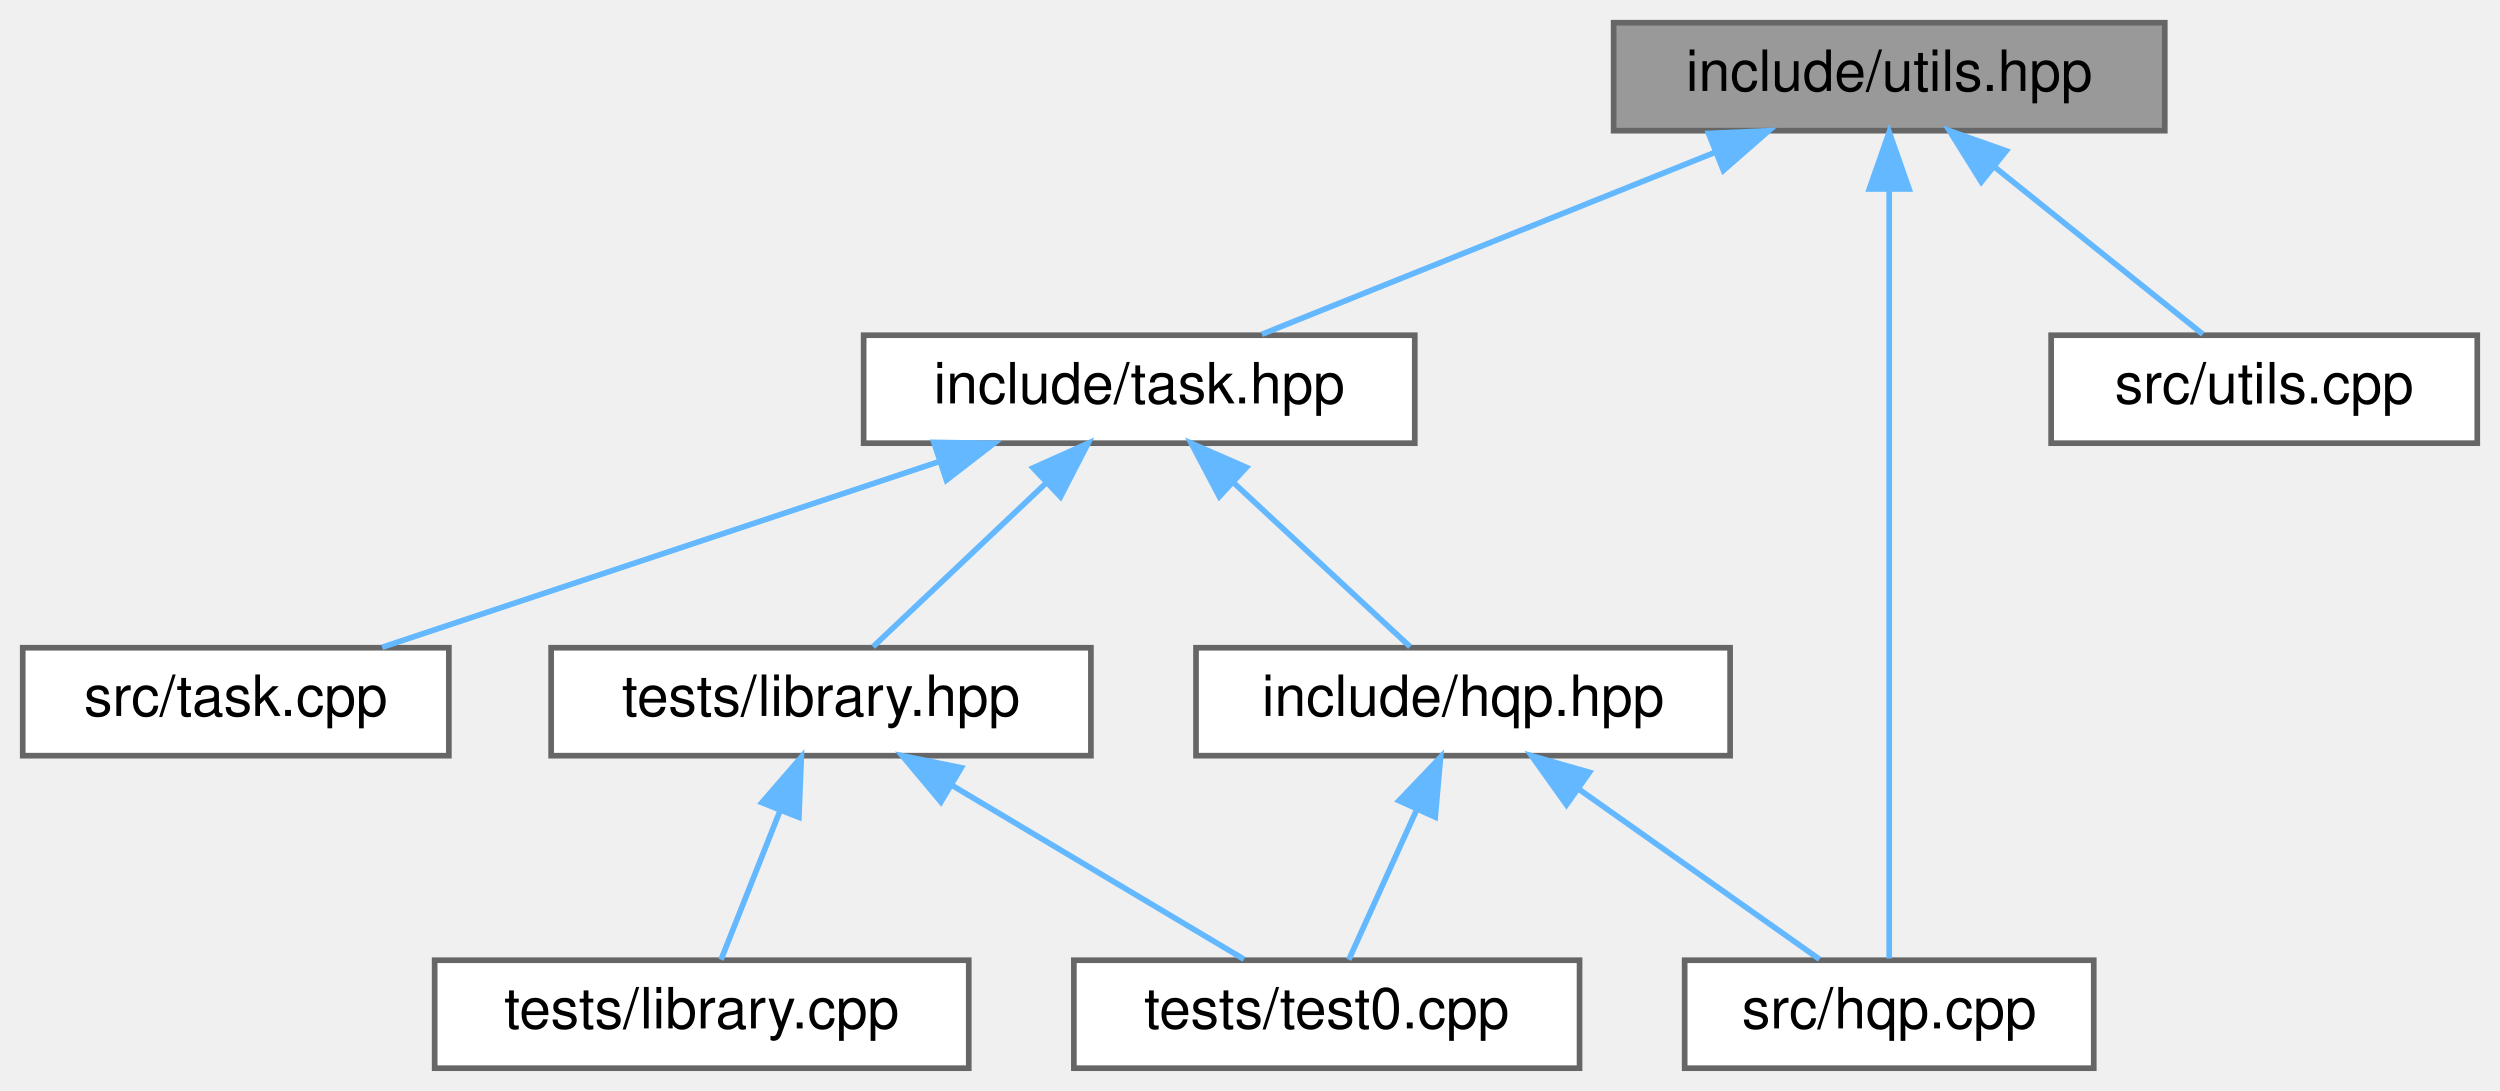
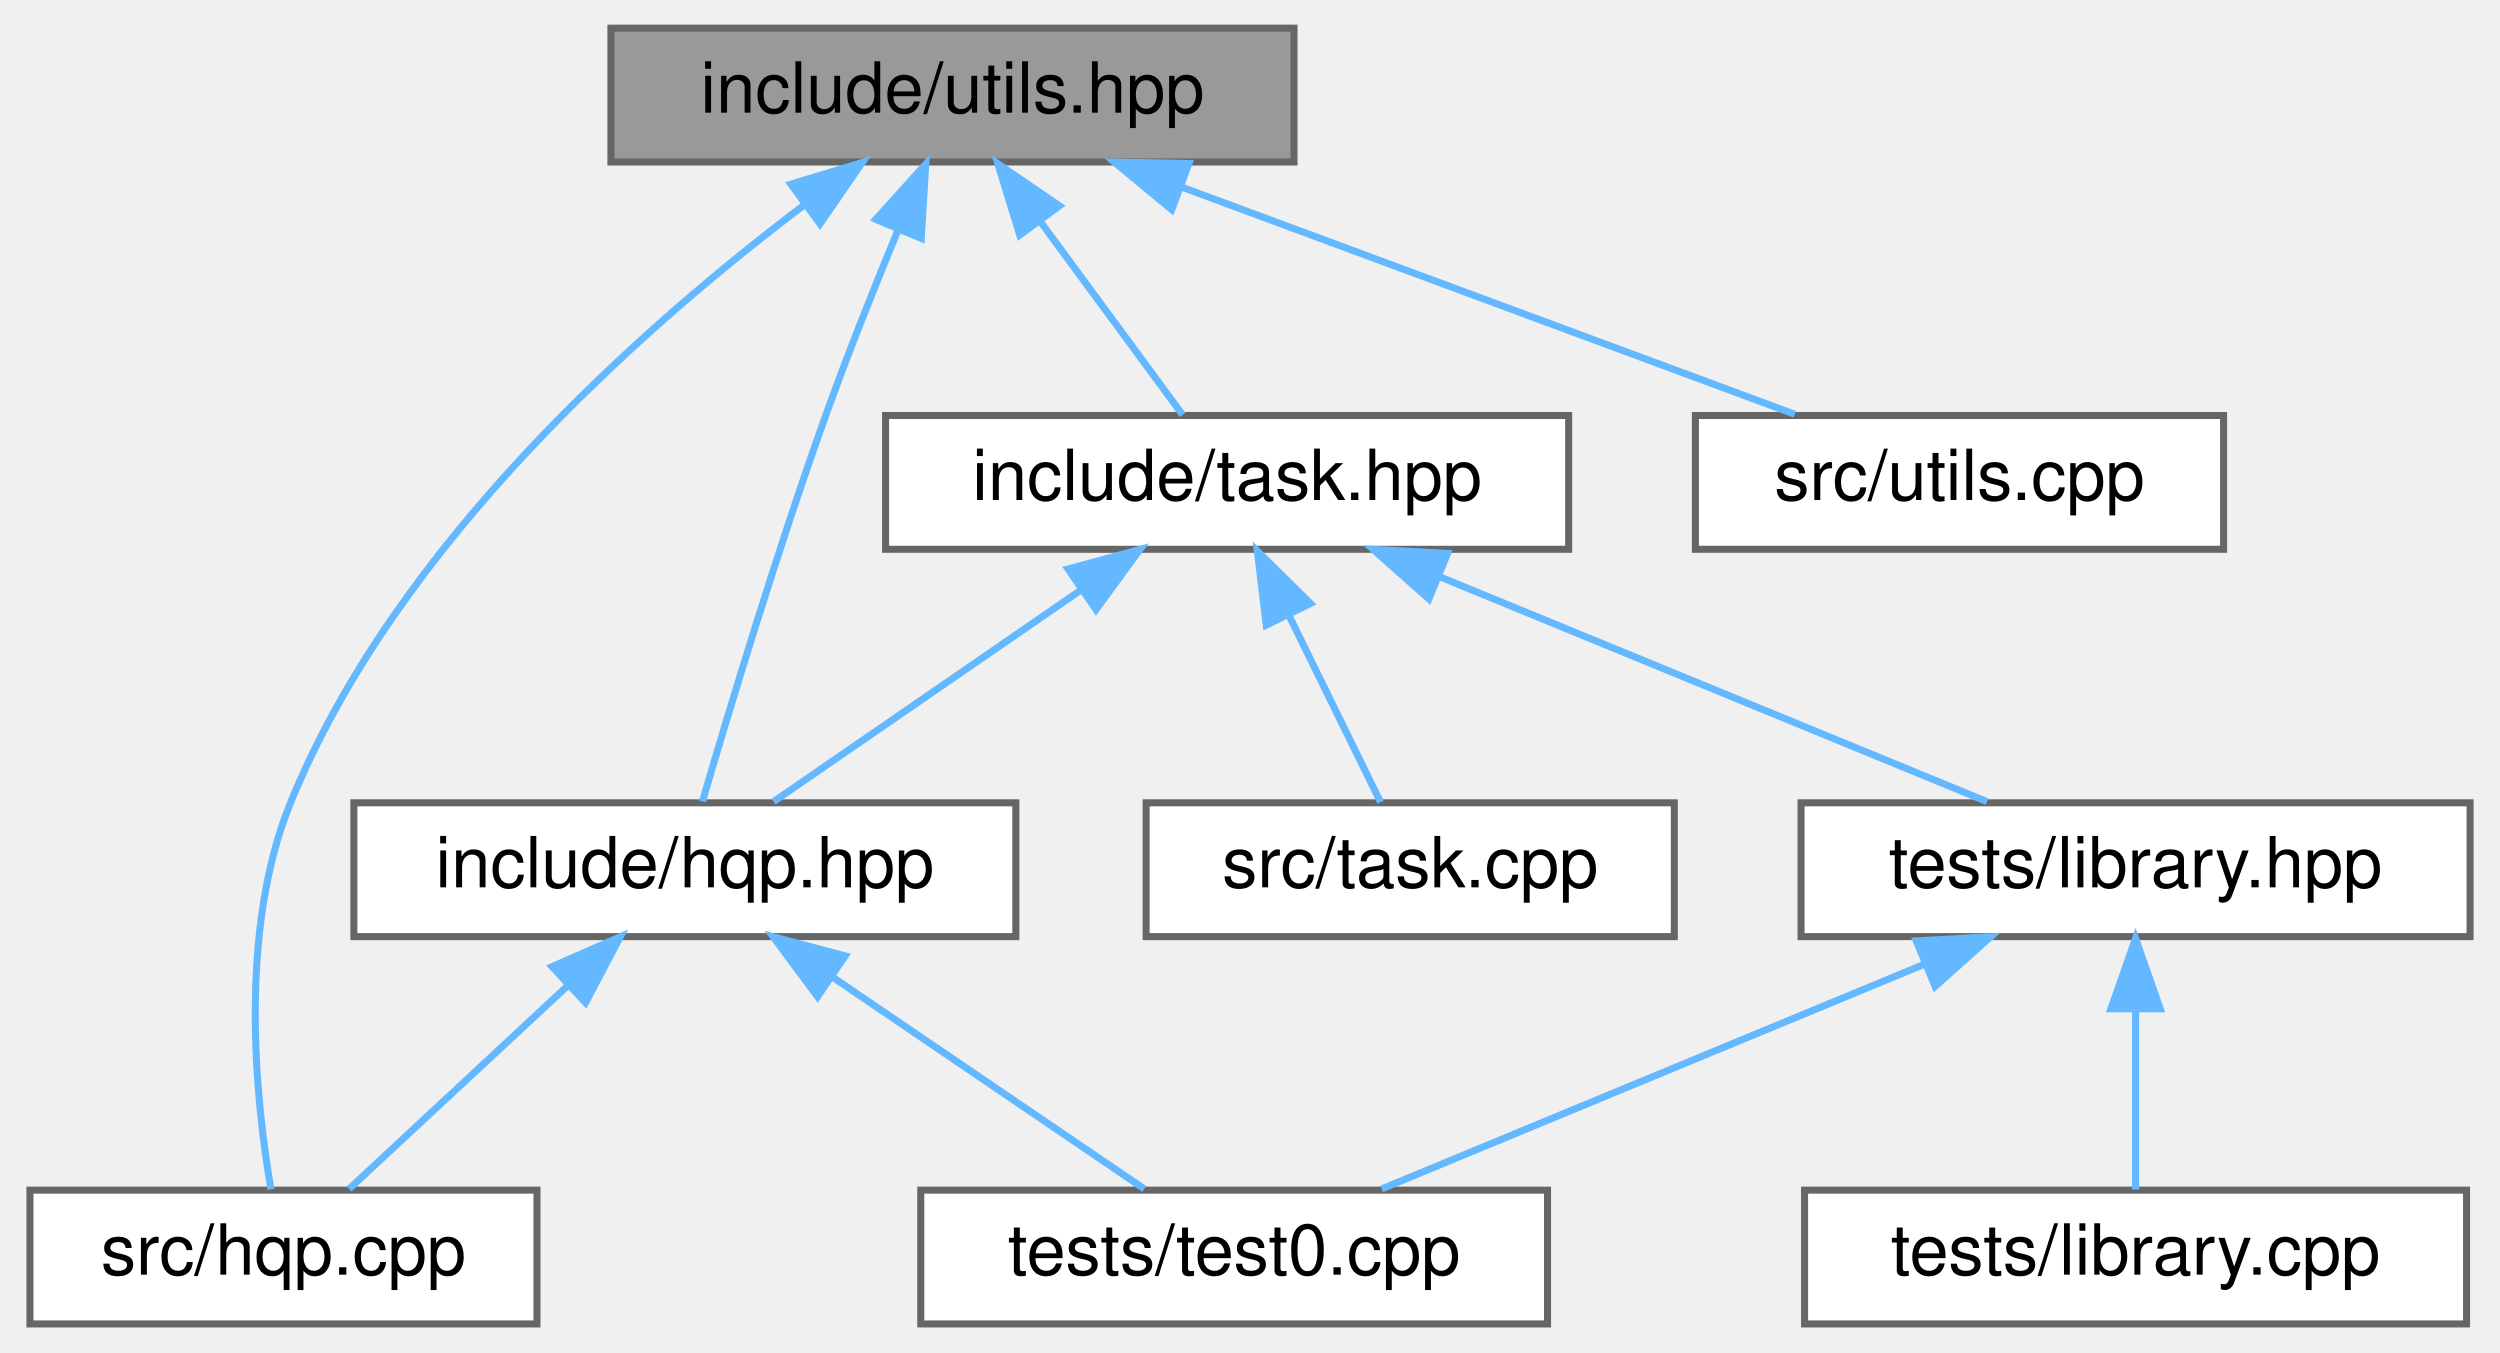
- <svg xmlns="http://www.w3.org/2000/svg" xmlns:xlink="http://www.w3.org/1999/xlink" width="440pt" height="192pt" viewBox="0.00 0.00 440.00 192.00">
+ <svg xmlns="http://www.w3.org/2000/svg" xmlns:xlink="http://www.w3.org/1999/xlink" width="355pt" height="192pt" viewBox="0.00 0.00 354.50 192.00">
  <g id="graph0" class="graph" transform="scale(1 1) rotate(0) translate(4 188)">
    <g id="node1" class="node">
      <g id="a_node1">
        <a xlink:title="Declares common utility functions used throughout the HQP solver.">
-           <polygon fill="#999999" stroke="#666666" points="377,-184 280,-184 280,-165 377,-165 377,-184" />
-           <text text-anchor="middle" x="328.5" y="-172" font-family="Helvetica,sans-Serif" font-size="10.00">include/utils.hpp</text>
+           <polygon fill="#999999" stroke="#666666" points="179.5,-184 82.5,-184 82.5,-165 179.5,-165 179.5,-184" />
+           <text text-anchor="middle" x="131" y="-172" font-family="Helvetica,sans-Serif" font-size="10.00">include/utils.hpp</text>
        </a>
      </g>
    </g>
    <g id="node2" class="node">
      <g id="a_node2">
-         <a xlink:href="task_8hpp.html" target="_top" xlink:title="Declares the abstract Task interface and its derivatives used in the HQP solver.">
-           <polygon fill="white" stroke="#666666" points="245,-129 148,-129 148,-110 245,-110 245,-129" />
-           <text text-anchor="middle" x="196.5" y="-117" font-family="Helvetica,sans-Serif" font-size="10.00">include/task.hpp</text>
+         <a xlink:href="hqp_8hpp.html" target="_top" xlink:title="Main interface for the Weighted-Hierarchical-QP solver.">
+           <polygon fill="white" stroke="#666666" points="140,-74 46,-74 46,-55 140,-55 140,-74" />
+           <text text-anchor="middle" x="93" y="-62" font-family="Helvetica,sans-Serif" font-size="10.00">include/hqp.hpp</text>
        </a>
      </g>
    </g>
    <g id="edge1" class="edge">
-       <path fill="none" stroke="#63b8ff" d="M297.77,-161.16C273.33,-151.35 239.76,-137.87 218.09,-129.17" />
-       <polygon fill="#63b8ff" stroke="#63b8ff" points="296.71,-164.51 307.29,-164.98 299.32,-158.01 296.71,-164.51" />
+       <path fill="none" stroke="#63b8ff" d="M123.25,-155.28C119.94,-147.27 116.13,-137.73 113,-129 106.05,-109.64 99.09,-86.5 95.5,-74.2" />
+       <polygon fill="#63b8ff" stroke="#63b8ff" points="120.11,-156.85 127.21,-164.71 126.57,-154.14 120.11,-156.85" />
    </g>
-     <g id="node4" class="node">
-       <g id="a_node4">
+     <g id="node3" class="node">
+       <g id="a_node3">
        <a xlink:href="hqp_8cpp.html" target="_top" xlink:title=" ">
-           <polygon fill="white" stroke="#666666" points="364.5,-19 292.5,-19 292.5,0 364.5,0 364.5,-19" />
-           <text text-anchor="middle" x="328.5" y="-7" font-family="Helvetica,sans-Serif" font-size="10.00">src/hqp.cpp</text>
+           <polygon fill="white" stroke="#666666" points="72,-19 0,-19 0,0 72,0 72,-19" />
+           <text text-anchor="middle" x="36" y="-7" font-family="Helvetica,sans-Serif" font-size="10.00">src/hqp.cpp</text>
        </a>
      </g>
    </g>
-     <g id="edge9" class="edge">
-       <path fill="none" stroke="#63b8ff" d="M328.5,-154.37C328.5,-119.03 328.5,-44.79 328.5,-19.31" />
-       <polygon fill="#63b8ff" stroke="#63b8ff" points="325,-154.74 328.5,-164.74 332,-154.74 325,-154.74" />
+     <g id="edge10" class="edge">
+       <path fill="none" stroke="#63b8ff" d="M110.12,-159.02C87.27,-141.79 51.93,-110.7 37,-74 29.52,-55.62 32.07,-31.69 34.23,-19.11" />
+       <polygon fill="#63b8ff" stroke="#63b8ff" points="108.05,-161.85 118.19,-164.93 112.19,-156.2 108.05,-161.85" />
+     </g>
+     <g id="node5" class="node">
+       <g id="a_node5">
+         <a xlink:href="task_8hpp.html" target="_top" xlink:title="Declares the abstract Task interface and its derivatives used in the HQP solver.">
+           <polygon fill="white" stroke="#666666" points="218.5,-129 121.5,-129 121.5,-110 218.5,-110 218.5,-129" />
+           <text text-anchor="middle" x="170" y="-117" font-family="Helvetica,sans-Serif" font-size="10.00">include/task.hpp</text>
+         </a>
+       </g>
+     </g>
+     <g id="edge4" class="edge">
+       <path fill="none" stroke="#63b8ff" d="M143.38,-156.67C150.14,-147.5 158.21,-136.52 163.68,-129.09" />
+       <polygon fill="#63b8ff" stroke="#63b8ff" points="140.55,-154.62 137.44,-164.75 146.19,-158.77 140.55,-154.62" />
    </g>
    <g id="node9" class="node">
      <g id="a_node9">
        <a xlink:href="utils_8cpp.html" target="_top" xlink:title=" ">
-           <polygon fill="white" stroke="#666666" points="432,-129 357,-129 357,-110 432,-110 432,-129" />
-           <text text-anchor="middle" x="394.5" y="-117" font-family="Helvetica,sans-Serif" font-size="10.00">src/utils.cpp</text>
+           <polygon fill="white" stroke="#666666" points="311.5,-129 236.5,-129 236.5,-110 311.5,-110 311.5,-129" />
+           <text text-anchor="middle" x="274" y="-117" font-family="Helvetica,sans-Serif" font-size="10.00">src/utils.cpp</text>
        </a>
      </g>
    </g>
-     <g id="edge10" class="edge">
-       <path fill="none" stroke="#63b8ff" d="M347.05,-158.6C358.88,-149.11 373.79,-137.13 383.7,-129.17" />
-       <polygon fill="#63b8ff" stroke="#63b8ff" points="344.71,-155.99 339.1,-164.98 349.09,-161.45 344.71,-155.99" />
+     <g id="edge11" class="edge">
+       <path fill="none" stroke="#63b8ff" d="M163.59,-161.42C190.12,-151.59 226.93,-137.95 250.61,-129.17" />
+       <polygon fill="#63b8ff" stroke="#63b8ff" points="162.14,-158.23 153.98,-164.98 164.57,-164.79 162.14,-158.23" />
    </g>
-     <g id="node3" class="node">
-       <g id="a_node3">
-         <a xlink:href="hqp_8hpp.html" target="_top" xlink:title="Main interface for the Weighted-Hierarchical-QP solver.">
-           <polygon fill="white" stroke="#666666" points="300.5,-74 206.5,-74 206.5,-55 300.5,-55 300.5,-74" />
-           <text text-anchor="middle" x="253.5" y="-62" font-family="Helvetica,sans-Serif" font-size="10.00">include/hqp.hpp</text>
+     <g id="edge2" class="edge">
+       <path fill="none" stroke="#63b8ff" d="M76.38,-48.04C66.27,-38.64 53.72,-26.98 45.32,-19.17" />
+       <polygon fill="#63b8ff" stroke="#63b8ff" points="74.14,-50.74 83.84,-54.98 78.9,-45.61 74.14,-50.74" />
+     </g>
+     <g id="node4" class="node">
+       <g id="a_node4">
+         <a xlink:href="test0_8cpp.html" target="_top" xlink:title="Test driver for validating the Hierarchical-QP solver functionality.">
+           <polygon fill="white" stroke="#666666" points="215.5,-19 126.5,-19 126.5,0 215.5,0 215.5,-19" />
+           <text text-anchor="middle" x="171" y="-7" font-family="Helvetica,sans-Serif" font-size="10.00">tests/test0.cpp</text>
        </a>
      </g>
    </g>
-     <g id="edge2" class="edge">
-       <path fill="none" stroke="#63b8ff" d="M213.12,-103.04C223.23,-93.64 235.78,-81.98 244.18,-74.17" />
-       <polygon fill="#63b8ff" stroke="#63b8ff" points="210.6,-100.61 205.66,-109.98 215.36,-105.74 210.6,-100.61" />
+     <g id="edge3" class="edge">
+       <path fill="none" stroke="#63b8ff" d="M114.12,-49.15C128.21,-39.57 146.29,-27.29 158.24,-19.17" />
+       <polygon fill="#63b8ff" stroke="#63b8ff" points="111.84,-46.47 105.53,-54.98 115.77,-52.26 111.84,-46.47" />
+     </g>
+     <g id="edge5" class="edge">
+       <path fill="none" stroke="#63b8ff" d="M149.15,-104.15C135.24,-94.57 117.39,-82.29 105.6,-74.17" />
+       <polygon fill="#63b8ff" stroke="#63b8ff" points="147.41,-107.2 157.63,-109.98 151.38,-101.43 147.41,-107.2" />
    </g>
    <g id="node6" class="node">
      <g id="a_node6">
        <a xlink:href="task_8cpp.html" target="_top" xlink:title="Implements the methods declared in task.hpp.">
-           <polygon fill="white" stroke="#666666" points="75,-74 0,-74 0,-55 75,-55 75,-74" />
-           <text text-anchor="middle" x="37.5" y="-62" font-family="Helvetica,sans-Serif" font-size="10.00">src/task.cpp</text>
+           <polygon fill="white" stroke="#666666" points="233.5,-74 158.5,-74 158.5,-55 233.5,-55 233.5,-74" />
+           <text text-anchor="middle" x="196" y="-62" font-family="Helvetica,sans-Serif" font-size="10.00">src/task.cpp</text>
        </a>
      </g>
    </g>
-     <g id="edge5" class="edge">
-       <path fill="none" stroke="#63b8ff" d="M161.4,-106.8C131.72,-96.91 89.9,-82.97 63.25,-74.08" />
-       <polygon fill="#63b8ff" stroke="#63b8ff" points="160.36,-110.14 170.95,-109.98 162.57,-103.5 160.36,-110.14" />
+     <g id="edge6" class="edge">
+       <path fill="none" stroke="#63b8ff" d="M178.82,-100.53C183.2,-91.6 188.29,-81.22 191.79,-74.09" />
+       <polygon fill="#63b8ff" stroke="#63b8ff" points="175.56,-99.23 174.29,-109.75 181.84,-102.31 175.56,-99.23" />
    </g>
    <g id="node7" class="node">
      <g id="a_node7">
        <a xlink:href="library_8hpp.html" target="_top" xlink:title="Defines test task classes for the Weighted-Hierarchical-QP solver.">
-           <polygon fill="white" stroke="#666666" points="188,-74 93,-74 93,-55 188,-55 188,-74" />
-           <text text-anchor="middle" x="140.5" y="-62" font-family="Helvetica,sans-Serif" font-size="10.00">tests/library.hpp</text>
+           <polygon fill="white" stroke="#666666" points="346.5,-74 251.5,-74 251.5,-55 346.5,-55 346.5,-74" />
+           <text text-anchor="middle" x="299" y="-62" font-family="Helvetica,sans-Serif" font-size="10.00">tests/library.hpp</text>
        </a>
      </g>
    </g>
-     <g id="edge6" class="edge">
-       <path fill="none" stroke="#63b8ff" d="M180.17,-103.04C170.24,-93.64 157.91,-81.98 149.66,-74.17" />
-       <polygon fill="#63b8ff" stroke="#63b8ff" points="177.83,-105.65 187.5,-109.98 182.65,-100.57 177.83,-105.65" />
+     <g id="edge7" class="edge">
+       <path fill="none" stroke="#63b8ff" d="M200.04,-106.16C223.92,-96.35 256.72,-82.87 277.9,-74.17" />
+       <polygon fill="#63b8ff" stroke="#63b8ff" points="198.65,-102.95 190.73,-109.98 201.31,-109.42 198.65,-102.95" />
    </g>
-     <g id="edge3" class="edge">
-       <path fill="none" stroke="#63b8ff" d="M273.81,-49.15C287.36,-39.57 304.74,-27.29 316.23,-19.17" />
-       <polygon fill="#63b8ff" stroke="#63b8ff" points="271.7,-46.36 265.55,-54.98 275.74,-52.07 271.7,-46.36" />
-     </g>
-     <g id="node5" class="node">
-       <g id="a_node5">
-         <a xlink:href="test0_8cpp.html" target="_top" xlink:title="Test driver for validating the Hierarchical-QP solver functionality.">
-           <polygon fill="white" stroke="#666666" points="274,-19 185,-19 185,0 274,0 274,-19" />
-           <text text-anchor="middle" x="229.5" y="-7" font-family="Helvetica,sans-Serif" font-size="10.00">tests/test0.cpp</text>
-         </a>
-       </g>
-     </g>
-     <g id="edge4" class="edge">
-       <path fill="none" stroke="#63b8ff" d="M245.36,-45.53C241.32,-36.6 236.62,-26.22 233.39,-19.09" />
-       <polygon fill="#63b8ff" stroke="#63b8ff" points="242.22,-47.08 249.54,-54.75 248.6,-44.19 242.22,-47.08" />
-     </g>
-     <g id="edge8" class="edge">
-       <path fill="none" stroke="#63b8ff" d="M163.68,-49.7C179.89,-40.04 201.05,-27.44 214.94,-19.17" />
-       <polygon fill="#63b8ff" stroke="#63b8ff" points="161.6,-46.86 154.8,-54.98 165.18,-52.88 161.6,-46.86" />
+     <g id="edge9" class="edge">
+       <path fill="none" stroke="#63b8ff" d="M268.88,-51.03C245.21,-41.23 212.85,-27.83 191.94,-19.17" />
+       <polygon fill="#63b8ff" stroke="#63b8ff" points="267.86,-54.39 278.43,-54.98 270.53,-47.93 267.86,-54.39" />
    </g>
    <g id="node8" class="node">
      <g id="a_node8">
        <a xlink:href="library_8cpp.html" target="_top" xlink:title="Implements the run() functions for various test tasks.">
-           <polygon fill="white" stroke="#666666" points="166.5,-19 72.5,-19 72.5,0 166.5,0 166.5,-19" />
-           <text text-anchor="middle" x="119.5" y="-7" font-family="Helvetica,sans-Serif" font-size="10.00">tests/library.cpp</text>
+           <polygon fill="white" stroke="#666666" points="346,-19 252,-19 252,0 346,0 346,-19" />
+           <text text-anchor="middle" x="299" y="-7" font-family="Helvetica,sans-Serif" font-size="10.00">tests/library.cpp</text>
        </a>
      </g>
    </g>
-     <g id="edge7" class="edge">
-       <path fill="none" stroke="#63b8ff" d="M133.26,-45.24C129.75,-36.37 125.7,-26.14 122.9,-19.09" />
-       <polygon fill="#63b8ff" stroke="#63b8ff" points="130.09,-46.74 137.03,-54.75 136.6,-44.16 130.09,-46.74" />
+     <g id="edge8" class="edge">
+       <path fill="none" stroke="#63b8ff" d="M299,-44.66C299,-35.93 299,-25.99 299,-19.09" />
+       <polygon fill="#63b8ff" stroke="#63b8ff" points="295.5,-44.75 299,-54.75 302.5,-44.75 295.5,-44.75" />
    </g>
  </g>
</svg>
